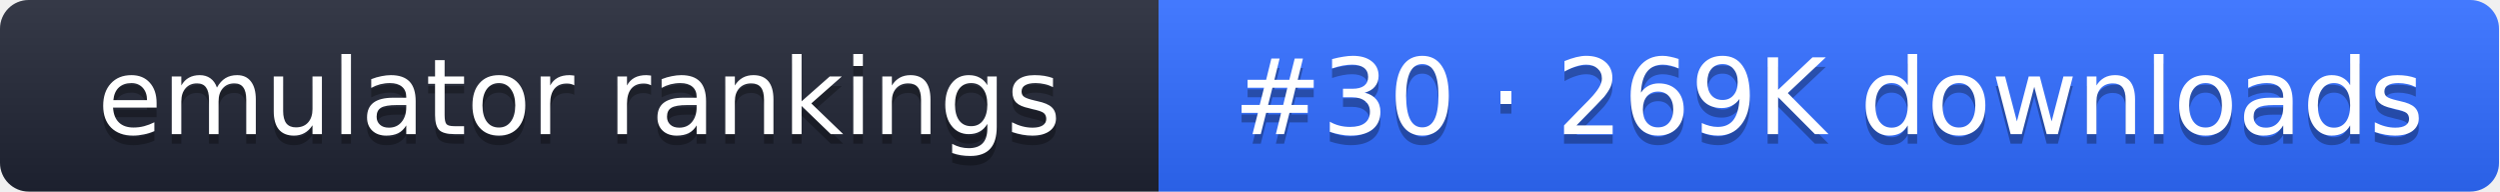
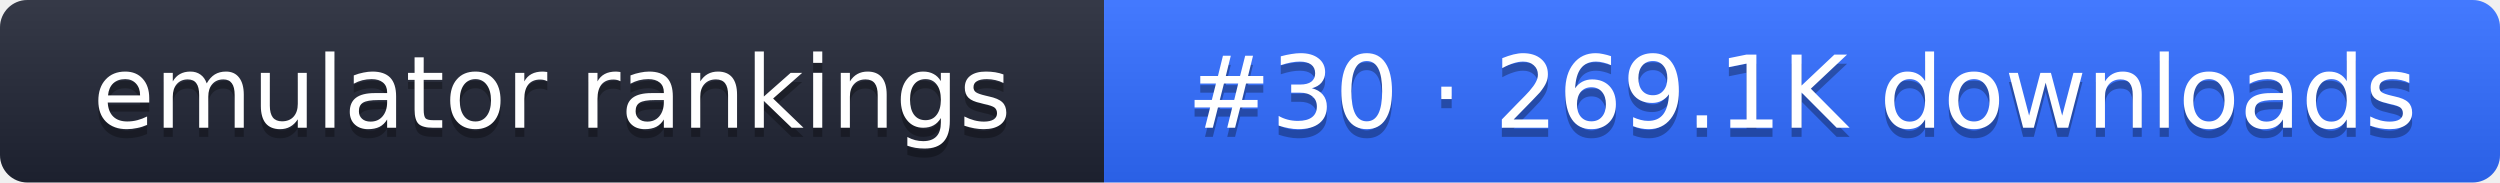
- <svg xmlns="http://www.w3.org/2000/svg" width="261" height="20" role="img" aria-label="emulator rankings: #30 · 269K downloads">
+ <svg xmlns="http://www.w3.org/2000/svg" width="274" height="20" role="img" aria-label="emulator rankings: #30 · 269.1K downloads">
  <linearGradient id="g" x2="0" y2="100%">
    <stop offset="0" stop-color="#fff" stop-opacity=".1" />
    <stop offset="1" stop-opacity=".1" />
  </linearGradient>
  <clipPath id="r">
-     <rect width="261" height="20" rx="3" fill="#fff" />
+     <rect width="274" height="20" rx="3" fill="#fff" />
  </clipPath>
  <g clip-path="url(#r)">
    <rect width="121" height="20" fill="#1f2433" />
-     <rect x="121" width="140" height="20" fill="#2f6bff" />
-     <rect width="261" height="20" fill="url(#g)" />
+     <rect x="121" width="153" height="20" fill="#2f6bff" />
+     <rect width="274" height="20" fill="url(#g)" />
  </g>
  <g fill="#fff" text-anchor="middle" font-family="Verdana,DejaVu Sans,sans-serif" font-size="11">
    <text x="60.5" y="15" fill="#010101" fill-opacity=".3">emulator rankings</text>
    <text x="60.5" y="14">emulator rankings</text>
-     <text x="191" y="15" fill="#010101" fill-opacity=".3">#30 · 269K downloads</text>
-     <text x="191" y="14">#30 · 269K downloads</text>
+     <text x="197.5" y="15" fill="#010101" fill-opacity=".3">#30 · 269.1K downloads</text>
+     <text x="197.5" y="14">#30 · 269.1K downloads</text>
  </g>
</svg>
